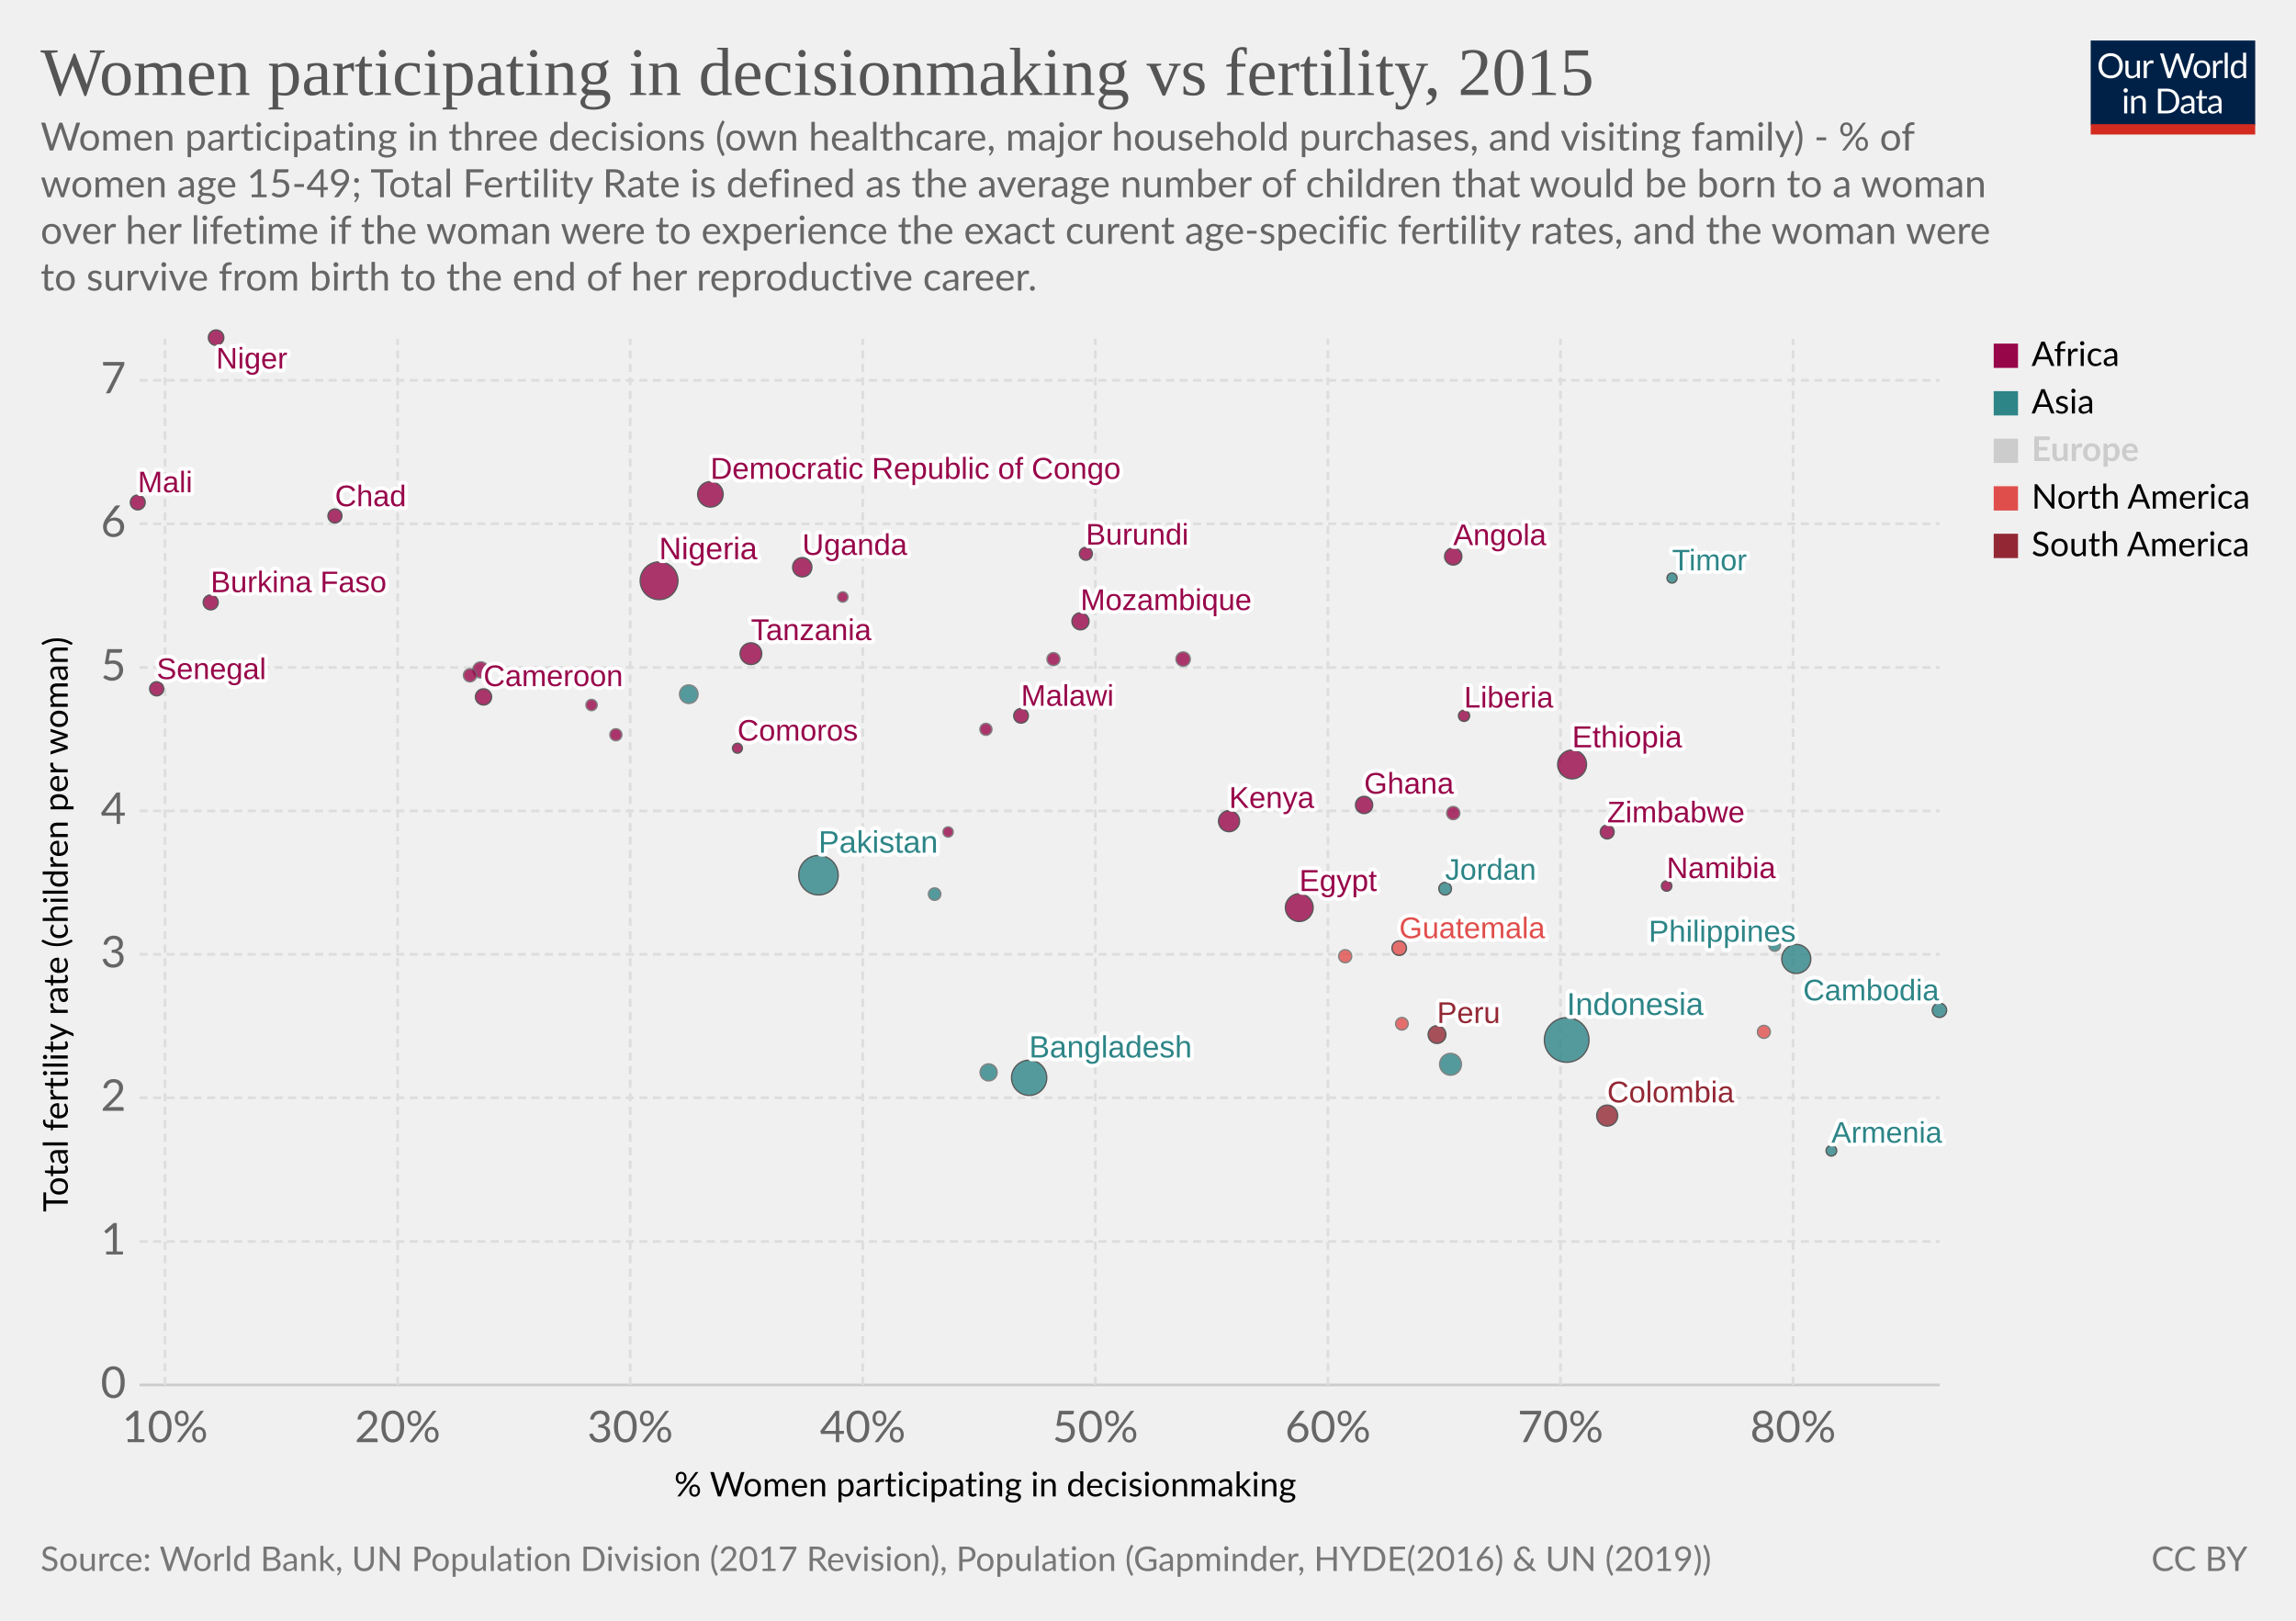
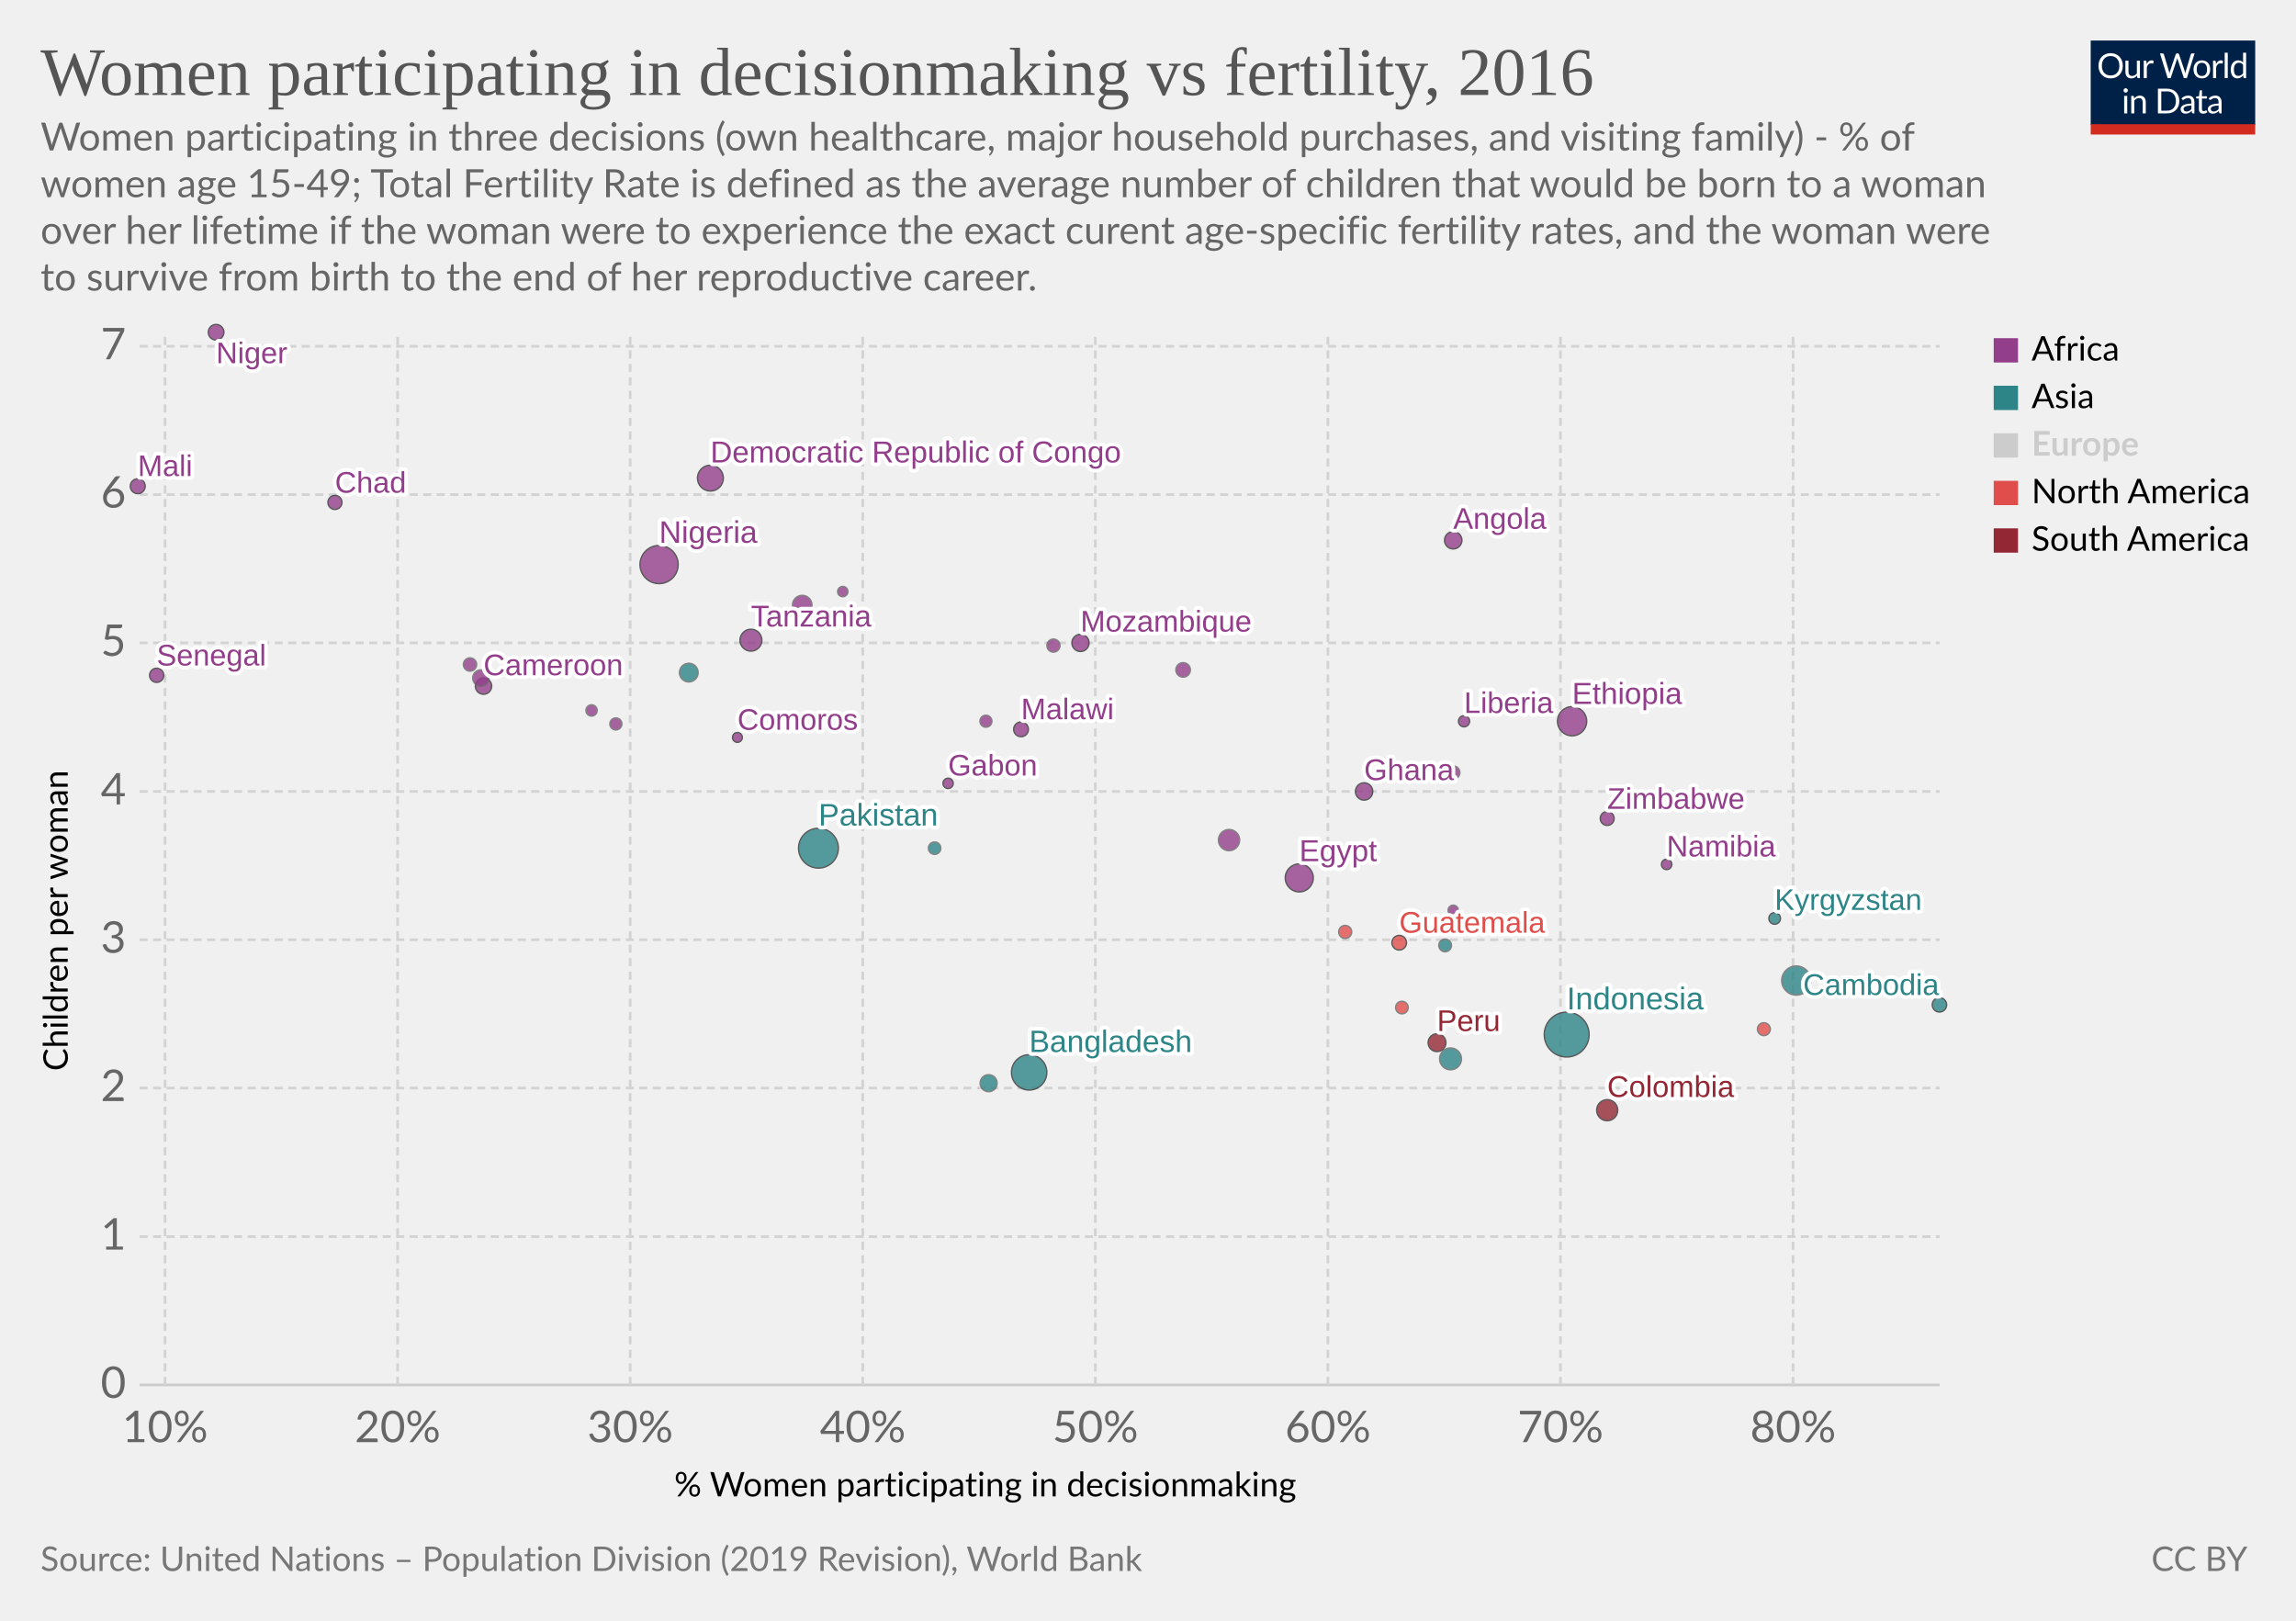
<svg xmlns="http://www.w3.org/2000/svg" version="1.1" style="background-color:#fff;-webkit-font-smoothing:antialiased" width="850" height="600" viewBox="0 0 850 600" font-family="Lato,'Helvetica Neue',Helvetica,Arial,sans-serif" font-size="18" text-rendering="optimizeLegibility">
  <g class="HeaderView">
    <g transform="matrix(.29 0 0 .29 774 15)">
      <svg width="210" height="120" viewBox="0 0 210 120" fill="none">
        <g clip-path="url(#clip0)">
          <path d="M0 0h210v107.89H0V0z" fill="#002147" />
          <path d="M40.98 32.25c0 2.36-.38 4.53-1.12 6.51a14.26 14.26 0 01-8.1 8.4c-1.9.78-4.02 1.17-6.34 1.17a16.6 16.6 0 01-6.33-1.17 14.31 14.31 0 01-8.08-8.4 18.29 18.29 0 01-1.12-6.51c0-2.36.38-4.53 1.12-6.5a14.32 14.32 0 018.07-8.44c1.92-.8 4.03-1.19 6.34-1.19 2.32 0 4.43.4 6.34 1.19 1.92.8 3.56 1.9 4.93 3.34a14.87 14.87 0 013.17 5.1 18.1 18.1 0 011.12 6.5zm-4.38 0c0-1.94-.26-3.68-.8-5.22a10.91 10.91 0 00-2.24-3.89 9.68 9.68 0 00-3.52-2.46 11.95 11.95 0 00-4.62-.86c-1.68 0-3.21.28-4.6.86a9.88 9.88 0 00-3.54 2.46 10.91 10.91 0 00-2.24 3.9c-.53 1.53-.8 3.27-.8 5.2 0 1.94.27 3.68.8 5.22a11.17 11.17 0 002.24 3.9 10.01 10.01 0 003.55 2.44c1.38.56 2.9.83 4.6.83 1.7 0 3.24-.27 4.61-.83a9.8 9.8 0 003.52-2.44 11.17 11.17 0 002.25-3.9c.53-1.54.8-3.28.8-5.21zm26.22-6.54V48H60.5c-.56 0-.9-.27-1.05-.81l-.31-2.4a12.45 12.45 0 01-3.26 2.6c-1.2.64-2.58.96-4.13.96-1.22 0-2.3-.2-3.24-.6a6.52 6.52 0 01-2.33-1.7 7.37 7.37 0 01-1.43-2.67c-.3-1.04-.46-2.2-.46-3.45V25.7h3.91v14.22c0 1.68.38 2.99 1.15 3.91.77.93 1.96 1.39 3.54 1.39 1.16 0 2.24-.27 3.23-.82a10.42 10.42 0 002.8-2.28V25.7h3.91zm8.61 4.47a9.94 9.94 0 012.6-3.56 5.64 5.64 0 013.76-1.3c.47 0 .92.05 1.34.15.44.1.83.27 1.17.49l-.3 2.92c-.09.37-.3.55-.66.55-.2 0-.5-.04-.9-.13a6.21 6.21 0 00-3.24.18c-.54.2-1.03.5-1.47.92-.42.4-.81.9-1.17 1.5-.33.58-.64 1.26-.92 2.02V48H67.7V25.71h2.25c.42 0 .72.08.88.25.16.16.27.44.33.83l.26 3.39zm61.16-13.7L122.75 48h-3.82l-7.99-24.05a21.95 21.95 0 01-.42-1.58 38.36 38.36 0 01-.44 1.58L102.05 48h-3.83L88.4 16.47h3.54c.38 0 .7.1.95.29.26.2.43.43.5.73l6.52 21.9c.1.4.2.83.28 1.28.1.46.2.94.29 1.46l.3-1.46c.12-.47.25-.9.38-1.27l7.41-21.91c.1-.25.26-.48.51-.69.27-.22.58-.33.95-.33h1.23c.38 0 .69.1.92.29.24.2.41.43.53.73l7.4 21.9a28.4 28.4 0 01.68 2.62 29.52 29.52 0 01.52-2.61l6.54-21.91c.07-.27.23-.5.48-.7.27-.21.58-.32.95-.32h3.32zm9.35 8.88c1.63 0 3.1.27 4.4.82a9.43 9.43 0 015.46 5.94c.5 1.4.74 2.98.74 4.73 0 1.76-.25 3.34-.74 4.75a9.43 9.43 0 01-5.46 5.92c-1.3.52-2.77.79-4.4.79-1.64 0-3.12-.27-4.44-.8a9.42 9.42 0 01-3.35-2.3c-.92-1-1.63-2.2-2.13-3.61-.49-1.41-.73-3-.73-4.75s.24-3.33.73-4.73c.5-1.43 1.2-2.64 2.13-3.63a9.4 9.4 0 013.35-2.31c1.32-.55 2.8-.82 4.44-.82zm0 19.89c2.2 0 3.84-.73 4.93-2.2 1.08-1.48 1.63-3.54 1.63-6.18 0-2.66-.55-4.72-1.63-6.2-1.09-1.49-2.73-2.23-4.93-2.23-1.12 0-2.09.2-2.93.57a5.7 5.7 0 00-2.06 1.65 7.5 7.5 0 00-1.24 2.67c-.26 1.04-.4 2.22-.4 3.54 0 2.64.55 4.7 1.64 6.18 1.1 1.47 2.76 2.2 4.99 2.2zm17.97-15.07a9.94 9.94 0 012.6-3.56 5.64 5.64 0 013.76-1.3c.47 0 .91.05 1.34.15.44.1.83.27 1.16.49l-.28 2.92c-.09.37-.31.55-.66.55-.2 0-.5-.04-.9-.13a6.2 6.2 0 00-3.24.18c-.54.2-1.03.5-1.47.92-.43.4-.82.9-1.17 1.5a13.1 13.1 0 00-.92 2.02V48h-3.94V25.71h2.24c.43 0 .72.08.88.25.17.16.28.44.33.83l.27 3.39zm15.04-14.59V48h-3.92V15.6h3.92zm19.55 15.43a6.22 6.22 0 00-2.38-2.05 6.7 6.7 0 00-2.86-.6c-2.07 0-3.66.75-4.77 2.23-1.12 1.48-1.68 3.6-1.68 6.33 0 1.46.13 2.7.38 3.74a7.29 7.29 0 001.1 2.56 4.35 4.35 0 001.78 1.45c.7.3 1.5.46 2.4.46 1.29 0 2.41-.3 3.36-.88a9.6 9.6 0 002.67-2.49V31.02zm3.91-15.43V48h-2.33c-.56 0-.9-.27-1.06-.81l-.35-2.71a12.13 12.13 0 01-3.25 2.77 8.28 8.28 0 01-4.23 1.06 7.31 7.31 0 01-6.14-2.9c-.73-.96-1.3-2.15-1.69-3.57a18.35 18.35 0 01.07-9.48 11.29 11.29 0 011.89-3.7 8.7 8.7 0 017.06-3.34 7.96 7.96 0 016.12 2.62V15.59h3.91zM46.61 70.71V93H42.7V70.71h3.91zm.84-7c0 .39-.08.75-.24 1.09a2.81 2.81 0 01-1.52 1.47 2.67 2.67 0 01-2.16 0 2.9 2.9 0 01-1.45-1.47 2.67 2.67 0 010-2.16c.15-.35.35-.65.6-.9.25-.27.53-.47.85-.62a2.67 2.67 0 012.16 0c.35.15.65.35.9.62.27.25.47.55.62.9.16.34.24.7.24 1.08zm7.97 10.24c.49-.54 1-1.04 1.54-1.48a9.85 9.85 0 013.66-1.84 8.96 8.96 0 015.43.35c.94.4 1.72.97 2.33 1.71a7.36 7.36 0 011.43 2.67c.32 1.04.49 2.19.49 3.45V93h-3.94V78.81c0-1.69-.4-3-1.17-3.92-.76-.93-1.93-1.4-3.5-1.4a6.6 6.6 0 00-3.25.83c-1 .56-1.92 1.31-2.77 2.27V93h-3.94V70.71h2.35c.56 0 .9.28 1.04.82l.3 2.42zm57.7 3.3c0 2.36-.37 4.5-1.11 6.44a14.3 14.3 0 01-3.17 4.98 14.1 14.1 0 01-4.93 3.2c-1.9.76-4.02 1.13-6.33 1.13H85.8V61.47h11.77c2.31 0 4.42.39 6.33 1.15a13.8 13.8 0 018.1 8.18 17.75 17.75 0 011.12 6.45zm-4.37 0c0-1.94-.26-3.67-.8-5.2a10.94 10.94 0 00-2.23-3.87 9.57 9.57 0 00-3.53-2.42 12.23 12.23 0 00-4.61-.83h-7.5v24.62h7.5c1.7 0 3.24-.28 4.61-.84a9.7 9.7 0 003.53-2.4 10.94 10.94 0 002.24-3.87c.53-1.53.8-3.26.8-5.2zm19.8 5.72c-1.8.06-3.34.2-4.62.44-1.26.22-2.3.51-3.1.88-.8.36-1.37.8-1.74 1.3-.35.5-.53 1.05-.53 1.67 0 .58.1 1.1.3 1.52a3 3 0 00.76 1.05c.34.27.73.46 1.17.6.45.11.94.17 1.45.17a7.28 7.28 0 003.5-.81 11.95 11.95 0 002.82-2.2v-4.62zm-12.65-9.11a12.73 12.73 0 013.98-2.66c1.43-.59 3-.88 4.73-.88 1.25 0 2.36.2 3.33.61a6.81 6.81 0 013.94 4.38c.33 1.04.5 2.19.5 3.43V93h-1.74a1.8 1.8 0 01-.88-.18c-.2-.13-.36-.38-.48-.74l-.44-2.12c-.59.55-1.16 1.03-1.72 1.46a9.48 9.48 0 01-3.74 1.7c-.69.15-1.46.23-2.3.23-.87 0-1.69-.12-2.45-.35a5.34 5.34 0 01-3.34-2.93 6.64 6.64 0 01-.49-2.64c0-.88.25-1.72.73-2.53a6.33 6.33 0 012.35-2.17c1.09-.63 2.5-1.15 4.25-1.54 1.75-.41 3.89-.65 6.42-.7v-1.75c0-1.73-.37-3.03-1.12-3.91-.75-.9-1.84-1.34-3.28-1.34-.97 0-1.78.12-2.44.37-.64.23-1.2.5-1.7.81l-1.23.82c-.33.23-.67.35-1 .35-.27 0-.5-.07-.69-.2a2.1 2.1 0 01-.48-.53l-.7-1.25zm27.67 19.5c-1.76 0-3.12-.5-4.07-1.48-.94-.98-1.41-2.4-1.41-4.25V74h-2.68a.9.9 0 01-.6-.2c-.16-.14-.24-.36-.24-.66v-1.56l3.65-.46.9-6.89a.9.9 0 01.29-.52.88.88 0 01.62-.22H142v7.67h6.44V74H142v13.38c0 .94.22 1.63.68 2.09.45.45 1.04.68 1.76.68a3.21 3.21 0 001.85-.53l.55-.35c.16-.12.3-.18.41-.18.2 0 .4.13.55.38l1.15 1.87a7.45 7.45 0 01-2.44 1.5c-.96.35-1.94.52-2.95.52zm19.68-10.4c-1.8.07-3.34.21-4.62.45-1.26.22-2.3.51-3.1.88-.8.36-1.37.8-1.74 1.3-.35.5-.53 1.05-.53 1.67 0 .58.1 1.1.3 1.52.18.42.44.77.76 1.05.34.27.73.46 1.17.6.45.11.94.17 1.45.17a7.3 7.3 0 003.5-.81 12.04 12.04 0 002.82-2.2v-4.62zm-12.65-9.1a12.72 12.72 0 013.99-2.66c1.42-.59 3-.88 4.72-.88 1.25 0 2.36.2 3.33.61a6.81 6.81 0 013.94 4.38c.33 1.04.5 2.19.5 3.43V93h-1.74a1.8 1.8 0 01-.88-.18c-.2-.13-.36-.38-.48-.74l-.44-2.12c-.59.55-1.16 1.03-1.72 1.46a9.48 9.48 0 01-3.74 1.7c-.69.15-1.46.23-2.3.23-.87 0-1.69-.12-2.45-.35a5.33 5.33 0 01-3.34-2.93 6.62 6.62 0 01-.49-2.64c0-.88.25-1.72.73-2.53a6.33 6.33 0 012.35-2.17c1.09-.63 2.5-1.15 4.25-1.54a31.2 31.2 0 016.42-.7v-1.75c0-1.73-.37-3.03-1.12-3.91-.75-.9-1.84-1.34-3.28-1.34-.97 0-1.78.12-2.44.37-.64.23-1.2.5-1.7.81-.46.3-.87.57-1.22.82-.34.23-.68.35-1.02.35-.26 0-.49-.07-.68-.2a1.88 1.88 0 01-.48-.53l-.7-1.25z" fill="#fff" />
          <path fill="#D42B21" d="M0 106.79h210V120H0z" />
        </g>
        <defs>
          <clipPath id="clip0">
            <path fill="#fff" d="M0 0h210v120H0z" />
          </clipPath>
        </defs>
      </svg>
    </g>
-     <a href="https://ourworldindata.org/grapher/women-participating-in-decisionmaking-vs-fertility" target="_blank" font-family="&quot;Playfair Display&quot;,Georgia,&quot;Times New Roman&quot;,serif">
+     <a href="https://ourworldindata.org/grapher/women-participating-in-decisionmaking-vs-fertility?tab=chart&amp;time=latest&amp;country=&amp;region=World" target="_blank" font-family="&quot;Playfair Display&quot;,Georgia,&quot;Times New Roman&quot;,serif">
      <text font-size="25.2" x="15" y="35.2" fill="#555">
-         <tspan x="15" y="35.16">Women participating in decisionmaking vs fertility, 2015</tspan>
+         <tspan x="15" y="35.16">Women participating in decisionmaking vs fertility, 2016</tspan>
      </text>
    </a>
    <text font-size="14.4" x="15" y="55.7" fill="#666">
      <tspan x="15" y="55.72">Women participating in three decisions (own healthcare, major household purchases, and visiting family) - % of</tspan>
      <tspan x="15" y="73">women age 15-49; Total Fertility Rate is defined as the average number of children that would be born to a woman</tspan>
      <tspan x="15" y="90.28">over her lifetime if the woman were to experience the exact curent age-specific fertility rates, and the woman were</tspan>
      <tspan x="15" y="107.56">to survive from birth to the end of her reproductive career.</tspan>
    </text>
  </g>
  <g class="ScatterPlot">
-     <g class="AxisBoxView">
+     <g class="DualAxisView">
      <g class="HorizontalAxis">
        <text font-size="12.6" x="249.6" y="554">
          <tspan x="249.62" y="553.98">% Women participating in decisionmaking</tspan>
        </text>
        <text x="61.1" y="533.9" fill="#666" text-anchor="middle" font-size="16.2">10%</text>
        <text x="147.2" y="533.9" fill="#666" text-anchor="middle" font-size="16.2">20%</text>
        <text x="233.3" y="533.9" fill="#666" text-anchor="middle" font-size="16.2">30%</text>
        <text x="319.4" y="533.9" fill="#666" text-anchor="middle" font-size="16.2">40%</text>
        <text x="405.5" y="533.9" fill="#666" text-anchor="middle" font-size="16.2">50%</text>
        <text x="491.6" y="533.9" fill="#666" text-anchor="middle" font-size="16.2">60%</text>
        <text x="577.7" y="533.9" fill="#666" text-anchor="middle" font-size="16.2">70%</text>
        <text x="663.8" y="533.9" fill="#666" text-anchor="middle" font-size="16.2">80%</text>
      </g>
      <g class="VerticalAxis">
-         <text font-size="12.6" x="-448.7" y="25.1" transform="rotate(-90)">
-           <tspan x="-448.68" y="25.08">Total fertility rate (children per woman)</tspan>
+         <text font-size="12.6" x="-396.5" y="25.1" transform="rotate(-90)">
+           <tspan x="-396.46" y="25.08">Children per woman</tspan>
        </text>
        <text x="46.67" y="512.7" fill="#666" dominant-baseline="middle" text-anchor="end" font-size="16.2">0</text>
-         <text x="46.67" y="459.6" fill="#666" dominant-baseline="middle" text-anchor="end" font-size="16.2">1</text>
-         <text x="46.67" y="406.4" fill="#666" dominant-baseline="middle" text-anchor="end" font-size="16.2">2</text>
-         <text x="46.67" y="353.3" fill="#666" dominant-baseline="middle" text-anchor="end" font-size="16.2">3</text>
-         <text x="46.67" y="300.2" fill="#666" dominant-baseline="middle" text-anchor="end" font-size="16.2">4</text>
-         <text x="46.67" y="247.1" fill="#666" dominant-baseline="middle" text-anchor="end" font-size="16.2">5</text>
-         <text x="46.67" y="193.9" fill="#666" dominant-baseline="middle" text-anchor="end" font-size="16.2">6</text>
-         <text x="46.67" y="140.8" fill="#666" dominant-baseline="middle" text-anchor="end" font-size="16.2">7</text>
+         <text x="46.67" y="457.8" fill="#666" dominant-baseline="middle" text-anchor="end" font-size="16.2">1</text>
+         <text x="46.67" y="402.8" fill="#666" dominant-baseline="middle" text-anchor="end" font-size="16.2">2</text>
+         <text x="46.67" y="347.9" fill="#666" dominant-baseline="middle" text-anchor="end" font-size="16.2">3</text>
+         <text x="46.67" y="293" fill="#666" dominant-baseline="middle" text-anchor="end" font-size="16.2">4</text>
+         <text x="46.67" y="238" fill="#666" dominant-baseline="middle" text-anchor="end" font-size="16.2">5</text>
+         <text x="46.67" y="183.1" fill="#666" dominant-baseline="middle" text-anchor="end" font-size="16.2">6</text>
+         <text x="46.67" y="128.2" fill="#666" dominant-baseline="middle" text-anchor="end" font-size="16.2">7</text>
      </g>
      <g class="AxisGridLines horizontalLines">
        <path stroke="#ccc" d="M51.67 512.7h666.42" />
-         <path stroke="#ddd" stroke-dasharray="3,2" d="M51.67 459.6h666.42M51.67 406.4h666.42M51.67 353.3h666.42M51.67 300.2h666.42M51.67 247.1h666.42M51.67 193.9h666.42M51.67 140.8h666.42" />
-       </g>
-       <g class="AxisGridLines verticalLines" stroke="#ddd" stroke-dasharray="3,2">
-         <path d="M61.1 512.7V125.4M147.2 512.7V125.4M233.3 512.7V125.4M319.4 512.7V125.4M405.5 512.7V125.4M491.6 512.7V125.4M577.7 512.7V125.4M663.8 512.7V125.4" />
+         <path stroke="#d3d3d3" stroke-dasharray="3,2" d="M51.67 457.8h666.42M51.67 402.8h666.42M51.67 347.9h666.42M51.67 293h666.42M51.67 238h666.42M51.67 183.1h666.42M51.67 128.2h666.42" />
+       </g>
+       <g class="AxisGridLines verticalLines" stroke="#d3d3d3" stroke-dasharray="3,2">
+         <path d="M61.1 512.7V123.4M147.2 512.7V123.4M233.3 512.7V123.4M319.4 512.7V123.4M405.5 512.7V123.4M491.6 512.7V123.4M577.7 512.7V123.4M663.8 512.7V123.4" />
      </g>
    </g>
    <g class="PointsWithLabels clickable" clip-path="url(#a)" font-family="Arial, sans-serif">
-       <path fill="rgba(255,255,255,0)" d="M51.67 125.4h666.42v387.3H51.67z" />
+       <path fill="rgba(255,255,255,0)" d="M51.67 123.4h666.42v389.3H51.67z" />
      <defs>
        <clipPath id="a">
-           <path d="M41.67 115.4h686.42v407.3H41.67z" />
+           <path d="M41.67 113.4h686.42v409.3H41.67z" />
        </clipPath>
      </defs>
      <g class="key-Indonesia_0">
-         <circle cx="580" cy="385" r="8.26" fill="#2D8587" opacity=".8" stroke="#333" stroke-width=".5" />
+         <circle cx="580" cy="383" r="8.31" fill="#2D8587" opacity=".8" stroke="#333" stroke-width=".5" />
      </g>
      <g class="key-Pakistan_0">
-         <circle cx="303" cy="324" r="7.31" fill="#2D8587" opacity=".8" stroke="#333" stroke-width=".5" />
+         <circle cx="303" cy="314" r="7.38" fill="#2D8587" opacity=".8" stroke="#333" stroke-width=".5" />
      </g>
      <g class="key-Nigeria_0">
-         <circle cx="244" cy="215" r="6.99" fill="#98064A" opacity=".8" stroke="#333" stroke-width=".5" />
+         <circle cx="244" cy="209" r="7.07" fill="#923E8B" opacity=".8" stroke="#333" stroke-width=".5" />
      </g>
      <g class="key-Bangladesh_0">
-         <circle cx="381" cy="399" r="6.52" fill="#2D8587" opacity=".8" stroke="#333" stroke-width=".5" />
+         <circle cx="381" cy="397" r="6.55" fill="#2D8587" opacity=".8" stroke="#333" stroke-width=".5" />
      </g>
      <g class="key-Philippines_0">
-         <circle cx="665" cy="355" r="5.37" fill="#2D8587" opacity=".8" stroke="#333" stroke-width=".5" />
+         <circle cx="665" cy="363" r="5.41" fill="#2D8587" opacity=".8" stroke="#666" stroke-width=".5" />
      </g>
      <g class="key-Ethiopia_0">
-         <circle cx="582" cy="283" r="5.34" fill="#98064A" opacity=".8" stroke="#333" stroke-width=".5" />
+         <circle cx="582" cy="267" r="5.41" fill="#923E8B" opacity=".8" stroke="#333" stroke-width=".5" />
      </g>
      <g class="key-Egypt_0">
-         <circle cx="481" cy="336" r="5.14" fill="#98064A" opacity=".8" stroke="#333" stroke-width=".5" />
+         <circle cx="481" cy="325" r="5.19" fill="#923E8B" opacity=".8" stroke="#333" stroke-width=".5" />
      </g>
      <g class="key-Democratic-Republic-of-Congo_0">
-         <circle cx="263" cy="183" r="4.73" fill="#98064A" opacity=".8" stroke="#333" stroke-width=".5" />
+         <circle cx="263" cy="177" r="4.8" fill="#923E8B" opacity=".8" stroke="#333" stroke-width=".5" />
+       </g>
+       <g class="key-Tanzania_0">
+         <circle cx="278" cy="237" r="4.06" fill="#923E8B" opacity=".8" stroke="#333" stroke-width=".5" />
      </g>
      <g class="key-Myanmar_0">
-         <circle cx="537" cy="394" r="4.05" fill="#2D8587" opacity=".8" stroke="#666" stroke-width=".5" />
-       </g>
-       <g class="key-Tanzania_0">
-         <circle cx="278" cy="242" r="4.02" fill="#98064A" opacity=".8" stroke="#333" stroke-width=".5" />
+         <circle cx="537" cy="392" r="4.06" fill="#2D8587" opacity=".8" stroke="#666" stroke-width=".5" />
      </g>
      <g class="key-Kenya_0">
-         <circle cx="455" cy="304" r="3.9" fill="#98064A" opacity=".8" stroke="#333" stroke-width=".5" />
+         <circle cx="455" cy="311" r="3.94" fill="#923E8B" opacity=".8" stroke="#666" stroke-width=".5" />
      </g>
      <g class="key-Colombia_0">
-         <circle cx="595" cy="413" r="3.89" fill="#932834" opacity=".8" stroke="#333" stroke-width=".5" />
+         <circle cx="595" cy="411" r="3.91" fill="#932834" opacity=".8" stroke="#333" stroke-width=".5" />
      </g>
      <g class="key-Uganda_0">
-         <circle cx="297" cy="210" r="3.57" fill="#98064A" opacity=".8" stroke="#333" stroke-width=".5" />
+         <circle cx="297" cy="224" r="3.62" fill="#923E8B" opacity=".8" stroke="#666" stroke-width=".5" />
      </g>
      <g class="key-Afghanistan_0">
-         <circle cx="255" cy="257" r="3.44" fill="#2D8587" opacity=".8" stroke="#666" stroke-width=".5" />
+         <circle cx="255" cy="249" r="3.47" fill="#2D8587" opacity=".8" stroke="#666" stroke-width=".5" />
      </g>
      <g class="key-Peru_0">
-         <circle cx="532" cy="383" r="3.29" fill="#932834" opacity=".8" stroke="#333" stroke-width=".5" />
+         <circle cx="532" cy="386" r="3.31" fill="#932834" opacity=".8" stroke="#333" stroke-width=".5" />
      </g>
      <g class="key-Angola_0">
-         <circle cx="538" cy="206" r="3.19" fill="#98064A" opacity=".8" stroke="#333" stroke-width=".5" />
+         <circle cx="538" cy="200" r="3.23" fill="#923E8B" opacity=".8" stroke="#333" stroke-width=".5" />
      </g>
      <g class="key-Ghana_0">
-         <circle cx="505" cy="298" r="3.19" fill="#98064A" opacity=".8" stroke="#333" stroke-width=".5" />
+         <circle cx="505" cy="293" r="3.21" fill="#923E8B" opacity=".8" stroke="#333" stroke-width=".5" />
      </g>
      <g class="key-Mozambique_0">
-         <circle cx="400" cy="230" r="3.16" fill="#98064A" opacity=".8" stroke="#333" stroke-width=".5" />
+         <circle cx="400" cy="238" r="3.19" fill="#923E8B" opacity=".8" stroke="#333" stroke-width=".5" />
      </g>
      <g class="key-Nepal_0">
-         <circle cx="366" cy="397" r="3.16" fill="#2D8587" opacity=".8" stroke="#666" stroke-width=".5" />
+         <circle cx="366" cy="401" r="3.16" fill="#2D8587" opacity=".8" stroke="#666" stroke-width=".5" />
      </g>
      <g class="key-Cameroon_0">
-         <circle cx="179" cy="258" r="3" fill="#98064A" opacity=".8" stroke="#333" stroke-width=".5" />
+         <circle cx="179" cy="254" r="3.03" fill="#923E8B" opacity=".8" stroke="#333" stroke-width=".5" />
      </g>
      <g class="key-Cote-d__0027Ivoire_0">
-         <circle cx="178" cy="248" r="3" fill="#98064A" opacity=".8" stroke="#666" stroke-width=".5" />
+         <circle cx="178" cy="251" r="3.02" fill="#923E8B" opacity=".8" stroke="#666" stroke-width=".5" />
      </g>
      <g class="key-Niger_0">
-         <circle cx="80" cy="125" r="2.86" fill="#98064A" opacity=".8" stroke="#333" stroke-width=".5" />
-       </g>
-       <g class="key-Burkina-Faso_0">
-         <circle cx="78" cy="223" r="2.78" fill="#98064A" opacity=".8" stroke="#333" stroke-width=".5" />
+         <circle cx="80" cy="123" r="2.9" fill="#923E8B" opacity=".8" stroke="#333" stroke-width=".5" />
      </g>
      <g class="key-Mali_0">
-         <circle cx="51" cy="186" r="2.75" fill="#98064A" opacity=".8" stroke="#333" stroke-width=".5" />
+         <circle cx="51" cy="180" r="2.77" fill="#923E8B" opacity=".8" stroke="#333" stroke-width=".5" />
      </g>
      <g class="key-Malawi_0">
-         <circle cx="378" cy="265" r="2.71" fill="#98064A" opacity=".8" stroke="#333" stroke-width=".5" />
+         <circle cx="378" cy="270" r="2.74" fill="#923E8B" opacity=".8" stroke="#333" stroke-width=".5" />
      </g>
      <g class="key-Guatemala_0">
-         <circle cx="518" cy="351" r="2.69" fill="#E04E4B" opacity=".8" stroke="#333" stroke-width=".5" />
+         <circle cx="518" cy="349" r="2.71" fill="#E04E4B" opacity=".8" stroke="#333" stroke-width=".5" />
      </g>
      <g class="key-Zambia_0">
-         <circle cx="438" cy="244" r="2.67" fill="#98064A" opacity=".8" stroke="#666" stroke-width=".5" />
+         <circle cx="438" cy="248" r="2.7" fill="#923E8B" opacity=".8" stroke="#666" stroke-width=".5" />
      </g>
      <g class="key-Cambodia_0">
-         <circle cx="718" cy="374" r="2.66" fill="#2D8587" opacity=".8" stroke="#333" stroke-width=".5" />
+         <circle cx="718" cy="372" r="2.67" fill="#2D8587" opacity=".8" stroke="#333" stroke-width=".5" />
      </g>
      <g class="key-Senegal_0">
-         <circle cx="58" cy="255" r="2.61" fill="#98064A" opacity=".8" stroke="#333" stroke-width=".5" />
+         <circle cx="58" cy="250" r="2.63" fill="#923E8B" opacity=".8" stroke="#333" stroke-width=".5" />
      </g>
      <g class="key-Chad_0">
-         <circle cx="124" cy="191" r="2.59" fill="#98064A" opacity=".8" stroke="#333" stroke-width=".5" />
+         <circle cx="124" cy="186" r="2.61" fill="#923E8B" opacity=".8" stroke="#333" stroke-width=".5" />
      </g>
      <g class="key-Zimbabwe_0">
-         <circle cx="595" cy="308" r="2.57" fill="#98064A" opacity=".8" stroke="#333" stroke-width=".5" />
+         <circle cx="595" cy="303" r="2.58" fill="#923E8B" opacity=".8" stroke="#333" stroke-width=".5" />
      </g>
      <g class="key-Guinea_0">
-         <circle cx="174" cy="250" r="2.45" fill="#98064A" opacity=".8" stroke="#666" stroke-width=".5" />
+         <circle cx="174" cy="246" r="2.47" fill="#923E8B" opacity=".8" stroke="#666" stroke-width=".5" />
      </g>
      <g class="key-Rwanda_0">
-         <circle cx="538" cy="301" r="2.45" fill="#98064A" opacity=".8" stroke="#666" stroke-width=".5" />
+         <circle cx="538" cy="286" r="2.47" fill="#923E8B" opacity=".8" stroke="#666" stroke-width=".5" />
+       </g>
+       <g class="key-Benin_0">
+         <circle cx="390" cy="239" r="2.43" fill="#923E8B" opacity=".8" stroke="#666" stroke-width=".5" />
      </g>
      <g class="key-Haiti_0">
-         <circle cx="498" cy="354" r="2.42" fill="#E04E4B" opacity=".8" stroke="#666" stroke-width=".5" />
-       </g>
-       <g class="key-Benin_0">
-         <circle cx="390" cy="244" r="2.41" fill="#98064A" opacity=".8" stroke="#666" stroke-width=".5" />
+         <circle cx="498" cy="345" r="2.42" fill="#E04E4B" opacity=".8" stroke="#666" stroke-width=".5" />
      </g>
      <g class="key-Dominican-Republic_0">
-         <circle cx="653" cy="382" r="2.4" fill="#E04E4B" opacity=".8" stroke="#666" stroke-width=".5" />
-       </g>
-       <g class="key-Burundi_0">
-         <circle cx="402" cy="205" r="2.39" fill="#98064A" opacity=".8" stroke="#333" stroke-width=".5" />
+         <circle cx="653" cy="381" r="2.4" fill="#E04E4B" opacity=".8" stroke="#666" stroke-width=".5" />
      </g>
      <g class="key-Jordan_0">
-         <circle cx="535" cy="329" r="2.34" fill="#2D8587" opacity=".8" stroke="#333" stroke-width=".5" />
+         <circle cx="535" cy="350" r="2.36" fill="#2D8587" opacity=".8" stroke="#666" stroke-width=".5" />
      </g>
      <g class="key-Honduras_0">
-         <circle cx="519" cy="379" r="2.33" fill="#E04E4B" opacity=".8" stroke="#666" stroke-width=".5" />
+         <circle cx="519" cy="373" r="2.34" fill="#E04E4B" opacity=".8" stroke="#666" stroke-width=".5" />
      </g>
      <g class="key-Tajikistan_0">
-         <circle cx="346" cy="331" r="2.3" fill="#2D8587" opacity=".8" stroke="#666" stroke-width=".5" />
+         <circle cx="346" cy="314" r="2.31" fill="#2D8587" opacity=".8" stroke="#666" stroke-width=".5" />
      </g>
      <g class="key-Togo_0">
-         <circle cx="228" cy="272" r="2.23" fill="#98064A" opacity=".8" stroke="#666" stroke-width=".5" />
+         <circle cx="228" cy="268" r="2.24" fill="#923E8B" opacity=".8" stroke="#666" stroke-width=".5" />
      </g>
      <g class="key-Sierra-Leone_0">
-         <circle cx="365" cy="270" r="2.23" fill="#98064A" opacity=".8" stroke="#666" stroke-width=".5" />
+         <circle cx="365" cy="267" r="2.23" fill="#923E8B" opacity=".8" stroke="#666" stroke-width=".5" />
      </g>
      <g class="key-Kyrgyzstan_0">
-         <circle cx="657" cy="350" r="2.16" fill="#2D8587" opacity=".8" stroke="#666" stroke-width=".5" />
+         <circle cx="657" cy="340" r="2.16" fill="#2D8587" opacity=".8" stroke="#333" stroke-width=".5" />
      </g>
      <g class="key-Congo_0">
-         <circle cx="219" cy="261" r="2.09" fill="#98064A" opacity=".8" stroke="#666" stroke-width=".5" />
+         <circle cx="219" cy="263" r="2.1" fill="#923E8B" opacity=".8" stroke="#666" stroke-width=".5" />
      </g>
      <g class="key-Liberia_0">
-         <circle cx="542" cy="265" r="2.07" fill="#98064A" opacity=".8" stroke="#333" stroke-width=".5" />
-       </g>
-       <g class="key-Armenia_0">
-         <circle cx="678" cy="426" r="1.97" fill="#2D8587" opacity=".8" stroke="#333" stroke-width=".5" />
+         <circle cx="542" cy="267" r="2.07" fill="#923E8B" opacity=".8" stroke="#333" stroke-width=".5" />
      </g>
      <g class="key-Namibia_0">
-         <circle cx="617" cy="328" r="1.93" fill="#98064A" opacity=".8" stroke="#333" stroke-width=".5" />
+         <circle cx="617" cy="320" r="1.93" fill="#923E8B" opacity=".8" stroke="#333" stroke-width=".5" />
      </g>
      <g class="key-Gambia_0">
-         <circle cx="312" cy="221" r="1.92" fill="#98064A" opacity=".8" stroke="#666" stroke-width=".5" />
+         <circle cx="312" cy="219" r="1.92" fill="#923E8B" opacity=".8" stroke="#666" stroke-width=".5" />
      </g>
      <g class="key-Lesotho_0">
-         <circle cx="538" cy="345" r="1.91" fill="#98064A" opacity=".8" stroke="#666" stroke-width=".5" />
+         <circle cx="538" cy="337" r="1.92" fill="#923E8B" opacity=".8" stroke="#666" stroke-width=".5" />
      </g>
      <g class="key-Gabon_0">
-         <circle cx="351" cy="308" r="1.91" fill="#98064A" opacity=".8" stroke="#666" stroke-width=".5" />
-       </g>
-       <g class="key-Timor_0">
-         <circle cx="619" cy="214" r="1.86" fill="#2D8587" opacity=".8" stroke="#333" stroke-width=".5" />
+         <circle cx="351" cy="290" r="1.91" fill="#923E8B" opacity=".8" stroke="#333" stroke-width=".5" />
      </g>
      <g class="key-Comoros_0">
-         <circle cx="273" cy="277" r="1.83" fill="#98064A" opacity=".8" stroke="#333" stroke-width=".5" />
+         <circle cx="273" cy="273" r="1.83" fill="#923E8B" opacity=".8" stroke="#333" stroke-width=".5" />
      </g>
      <g class="backgroundLabels" fill="#333" font-weight="400">
-         <text x="580" y="375.74" font-size="11.68" fill="#fff" stroke="#fff" stroke-linecap="round" stroke-linejoin="round" stroke-width=".25em">Indonesia</text>
-         <text x="580" y="375.74" font-size="11.68" fill="#2D8587">Indonesia</text>
-         <text x="303" y="315.69" font-size="11.53" fill="#fff" stroke="#fff" stroke-linecap="round" stroke-linejoin="round" stroke-width=".25em">Pakistan</text>
-         <text x="303" y="315.69" font-size="11.53" fill="#2D8587">Pakistan</text>
-         <text x="244" y="207.01" font-size="11.48" fill="#fff" stroke="#fff" stroke-linecap="round" stroke-linejoin="round" stroke-width=".25em">Nigeria</text>
-         <text x="244" y="207.01" font-size="11.48" fill="#98064A">Nigeria</text>
-         <text x="381" y="391.48" font-size="11.41" fill="#fff" stroke="#fff" stroke-linecap="round" stroke-linejoin="round" stroke-width=".25em">Bangladesh</text>
-         <text x="381" y="391.48" font-size="11.41" fill="#2D8587">Bangladesh</text>
-         <text x="610.34" y="348.63" font-size="11.27" fill="#fff" stroke="#fff" stroke-linecap="round" stroke-linejoin="round" stroke-width=".25em">Philippines</text>
-         <text x="610.34" y="348.63" font-size="11.27" fill="#2D8587">Philippines</text>
-         <text x="582" y="276.66" font-size="11.27" fill="#fff" stroke="#fff" stroke-linecap="round" stroke-linejoin="round" stroke-width=".25em">Ethiopia</text>
-         <text x="582" y="276.66" font-size="11.27" fill="#98064A">Ethiopia</text>
-         <text x="481" y="329.86" font-size="11.24" fill="#fff" stroke="#fff" stroke-linecap="round" stroke-linejoin="round" stroke-width=".25em">Egypt</text>
-         <text x="481" y="329.86" font-size="11.24" fill="#98064A">Egypt</text>
-         <text x="263" y="177.27" font-size="11.2" fill="#fff" stroke="#fff" stroke-linecap="round" stroke-linejoin="round" stroke-width=".25em">Democratic Republic of Congo</text>
-         <text x="263" y="177.27" font-size="11.2" fill="#98064A">Democratic Republic of Congo</text>
-         <text x="278" y="236.98" font-size="11.14" fill="#fff" stroke="#fff" stroke-linecap="round" stroke-linejoin="round" stroke-width=".25em">Tanzania</text>
-         <text x="278" y="236.98" font-size="11.14" fill="#98064A">Tanzania</text>
-         <text x="455" y="299.1" font-size="11.13" fill="#fff" stroke="#fff" stroke-linecap="round" stroke-linejoin="round" stroke-width=".25em">Kenya</text>
-         <text x="455" y="299.1" font-size="11.13" fill="#98064A">Kenya</text>
-         <text x="595" y="408.11" font-size="11.13" fill="#fff" stroke="#fff" stroke-linecap="round" stroke-linejoin="round" stroke-width=".25em">Colombia</text>
-         <text x="595" y="408.11" font-size="11.13" fill="#932834">Colombia</text>
-         <text x="297" y="205.43" font-size="11.1" fill="#fff" stroke="#fff" stroke-linecap="round" stroke-linejoin="round" stroke-width=".25em">Uganda</text>
-         <text x="297" y="205.43" font-size="11.1" fill="#98064A">Uganda</text>
-         <text x="532" y="378.71" font-size="11.08" fill="#fff" stroke="#fff" stroke-linecap="round" stroke-linejoin="round" stroke-width=".25em">Peru</text>
-         <text x="532" y="378.71" font-size="11.08" fill="#932834">Peru</text>
-         <text x="538" y="201.81" font-size="11.07" fill="#fff" stroke="#fff" stroke-linecap="round" stroke-linejoin="round" stroke-width=".25em">Angola</text>
-         <text x="538" y="201.81" font-size="11.07" fill="#98064A">Angola</text>
-         <text x="505" y="293.81" font-size="11.07" fill="#fff" stroke="#fff" stroke-linecap="round" stroke-linejoin="round" stroke-width=".25em">Ghana</text>
-         <text x="505" y="293.81" font-size="11.07" fill="#98064A">Ghana</text>
-         <text x="400" y="225.84" font-size="11.07" fill="#fff" stroke="#fff" stroke-linecap="round" stroke-linejoin="round" stroke-width=".25em">Mozambique</text>
-         <text x="400" y="225.84" font-size="11.07" fill="#98064A">Mozambique</text>
-         <text x="179" y="254" font-size="11.06" fill="#fff" stroke="#fff" stroke-linecap="round" stroke-linejoin="round" stroke-width=".25em">Cameroon</text>
-         <text x="179" y="254" font-size="11.06" fill="#98064A">Cameroon</text>
-         <text x="80" y="136.45" font-size="11.05" fill="#fff" stroke="#fff" stroke-linecap="round" stroke-linejoin="round" stroke-width=".25em">Niger</text>
-         <text x="80" y="136.45" font-size="11.05" fill="#98064A">Niger</text>
-         <text x="78" y="219.22" font-size="11.05" fill="#fff" stroke="#fff" stroke-linecap="round" stroke-linejoin="round" stroke-width=".25em">Burkina Faso</text>
-         <text x="78" y="219.22" font-size="11.05" fill="#98064A">Burkina Faso</text>
-         <text x="51" y="182.25" font-size="11.05" fill="#fff" stroke="#fff" stroke-linecap="round" stroke-linejoin="round" stroke-width=".25em">Mali</text>
-         <text x="51" y="182.25" font-size="11.05" fill="#98064A">Mali</text>
-         <text x="378" y="261.29" font-size="11.04" fill="#fff" stroke="#fff" stroke-linecap="round" stroke-linejoin="round" stroke-width=".25em">Malawi</text>
-         <text x="378" y="261.29" font-size="11.04" fill="#98064A">Malawi</text>
-         <text x="518" y="347.31" font-size="11.04" fill="#fff" stroke="#fff" stroke-linecap="round" stroke-linejoin="round" stroke-width=".25em">Guatemala</text>
-         <text x="518" y="347.31" font-size="11.04" fill="#E04E4B">Guatemala</text>
-         <text x="667.54" y="370.34" font-size="11.04" fill="#fff" stroke="#fff" stroke-linecap="round" stroke-linejoin="round" stroke-width=".25em">Cambodia</text>
-         <text x="667.54" y="370.34" font-size="11.04" fill="#2D8587">Cambodia</text>
-         <text x="58" y="251.39" font-size="11.04" fill="#fff" stroke="#fff" stroke-linecap="round" stroke-linejoin="round" stroke-width=".25em">Senegal</text>
-         <text x="58" y="251.39" font-size="11.04" fill="#98064A">Senegal</text>
-         <text x="124" y="187.41" font-size="11.04" fill="#fff" stroke="#fff" stroke-linecap="round" stroke-linejoin="round" stroke-width=".25em">Chad</text>
-         <text x="124" y="187.41" font-size="11.04" fill="#98064A">Chad</text>
-         <text x="595" y="304.43" font-size="11.04" fill="#fff" stroke="#fff" stroke-linecap="round" stroke-linejoin="round" stroke-width=".25em">Zimbabwe</text>
-         <text x="595" y="304.43" font-size="11.04" fill="#98064A">Zimbabwe</text>
-         <text x="402" y="201.61" font-size="11.03" fill="#fff" stroke="#fff" stroke-linecap="round" stroke-linejoin="round" stroke-width=".25em">Burundi</text>
-         <text x="402" y="201.61" font-size="11.03" fill="#98064A">Burundi</text>
-         <text x="535" y="325.66" font-size="11.02" fill="#fff" stroke="#fff" stroke-linecap="round" stroke-linejoin="round" stroke-width=".25em">Jordan</text>
-         <text x="535" y="325.66" font-size="11.02" fill="#2D8587">Jordan</text>
-         <text x="542" y="261.93" font-size="11.01" fill="#fff" stroke="#fff" stroke-linecap="round" stroke-linejoin="round" stroke-width=".25em">Liberia</text>
-         <text x="542" y="261.93" font-size="11.01" fill="#98064A">Liberia</text>
-         <text x="678" y="423.03" font-size="11.01" fill="#fff" stroke="#fff" stroke-linecap="round" stroke-linejoin="round" stroke-width=".25em">Armenia</text>
-         <text x="678" y="423.03" font-size="11.01" fill="#2D8587">Armenia</text>
-         <text x="617" y="325.07" font-size="11.01" fill="#fff" stroke="#fff" stroke-linecap="round" stroke-linejoin="round" stroke-width=".25em">Namibia</text>
-         <text x="617" y="325.07" font-size="11.01" fill="#98064A">Namibia</text>
-         <text x="619" y="211.14" font-size="11" fill="#fff" stroke="#fff" stroke-linecap="round" stroke-linejoin="round" stroke-width=".25em">Timor</text>
-         <text x="619" y="211.14" font-size="11" fill="#2D8587">Timor</text>
-         <text x="273" y="274.17" font-size="11" fill="#fff" stroke="#fff" stroke-linecap="round" stroke-linejoin="round" stroke-width=".25em">Comoros</text>
-         <text x="273" y="274.17" font-size="11" fill="#98064A">Comoros</text>
+         <text x="580" y="373.69" font-size="11.69" fill="#fff" stroke="#fff" stroke-linecap="round" stroke-linejoin="round" stroke-width=".25em">Indonesia</text>
+         <text x="580" y="373.69" font-size="11.69" fill="#2D8587">Indonesia</text>
+         <text x="303" y="305.62" font-size="11.54" fill="#fff" stroke="#fff" stroke-linecap="round" stroke-linejoin="round" stroke-width=".25em">Pakistan</text>
+         <text x="303" y="305.62" font-size="11.54" fill="#2D8587">Pakistan</text>
+         <text x="244" y="200.93" font-size="11.49" fill="#fff" stroke="#fff" stroke-linecap="round" stroke-linejoin="round" stroke-width=".25em">Nigeria</text>
+         <text x="244" y="200.93" font-size="11.49" fill="#923E8B">Nigeria</text>
+         <text x="381" y="389.45" font-size="11.42" fill="#fff" stroke="#fff" stroke-linecap="round" stroke-linejoin="round" stroke-width=".25em">Bangladesh</text>
+         <text x="381" y="389.45" font-size="11.42" fill="#2D8587">Bangladesh</text>
+         <text x="582" y="260.59" font-size="11.27" fill="#fff" stroke="#fff" stroke-linecap="round" stroke-linejoin="round" stroke-width=".25em">Ethiopia</text>
+         <text x="582" y="260.59" font-size="11.27" fill="#923E8B">Ethiopia</text>
+         <text x="481" y="318.81" font-size="11.25" fill="#fff" stroke="#fff" stroke-linecap="round" stroke-linejoin="round" stroke-width=".25em">Egypt</text>
+         <text x="481" y="318.81" font-size="11.25" fill="#923E8B">Egypt</text>
+         <text x="263" y="171.2" font-size="11.21" fill="#fff" stroke="#fff" stroke-linecap="round" stroke-linejoin="round" stroke-width=".25em">Democratic Republic of Congo</text>
+         <text x="263" y="171.2" font-size="11.21" fill="#923E8B">Democratic Republic of Congo</text>
+         <text x="278" y="231.94" font-size="11.14" fill="#fff" stroke="#fff" stroke-linecap="round" stroke-linejoin="round" stroke-width=".25em">Tanzania</text>
+         <text x="278" y="231.94" font-size="11.14" fill="#923E8B">Tanzania</text>
+         <text x="595" y="406.09" font-size="11.13" fill="#fff" stroke="#fff" stroke-linecap="round" stroke-linejoin="round" stroke-width=".25em">Colombia</text>
+         <text x="595" y="406.09" font-size="11.13" fill="#932834">Colombia</text>
+         <text x="532" y="381.69" font-size="11.08" fill="#fff" stroke="#fff" stroke-linecap="round" stroke-linejoin="round" stroke-width=".25em">Peru</text>
+         <text x="532" y="381.69" font-size="11.08" fill="#932834">Peru</text>
+         <text x="538" y="195.77" font-size="11.08" fill="#fff" stroke="#fff" stroke-linecap="round" stroke-linejoin="round" stroke-width=".25em">Angola</text>
+         <text x="538" y="195.77" font-size="11.08" fill="#923E8B">Angola</text>
+         <text x="505" y="288.79" font-size="11.07" fill="#fff" stroke="#fff" stroke-linecap="round" stroke-linejoin="round" stroke-width=".25em">Ghana</text>
+         <text x="505" y="288.79" font-size="11.07" fill="#923E8B">Ghana</text>
+         <text x="400" y="233.81" font-size="11.07" fill="#fff" stroke="#fff" stroke-linecap="round" stroke-linejoin="round" stroke-width=".25em">Mozambique</text>
+         <text x="400" y="233.81" font-size="11.07" fill="#923E8B">Mozambique</text>
+         <text x="179" y="249.97" font-size="11.06" fill="#fff" stroke="#fff" stroke-linecap="round" stroke-linejoin="round" stroke-width=".25em">Cameroon</text>
+         <text x="179" y="249.97" font-size="11.06" fill="#923E8B">Cameroon</text>
+         <text x="80" y="134.45" font-size="11.05" fill="#fff" stroke="#fff" stroke-linecap="round" stroke-linejoin="round" stroke-width=".25em">Niger</text>
+         <text x="80" y="134.45" font-size="11.05" fill="#923E8B">Niger</text>
+         <text x="51" y="176.23" font-size="11.05" fill="#fff" stroke="#fff" stroke-linecap="round" stroke-linejoin="round" stroke-width=".25em">Mali</text>
+         <text x="51" y="176.23" font-size="11.05" fill="#923E8B">Mali</text>
+         <text x="378" y="266.26" font-size="11.05" fill="#fff" stroke="#fff" stroke-linecap="round" stroke-linejoin="round" stroke-width=".25em">Malawi</text>
+         <text x="378" y="266.26" font-size="11.05" fill="#923E8B">Malawi</text>
+         <text x="518" y="345.29" font-size="11.04" fill="#fff" stroke="#fff" stroke-linecap="round" stroke-linejoin="round" stroke-width=".25em">Guatemala</text>
+         <text x="518" y="345.29" font-size="11.04" fill="#E04E4B">Guatemala</text>
+         <text x="667.54" y="368.33" font-size="11.04" fill="#fff" stroke="#fff" stroke-linecap="round" stroke-linejoin="round" stroke-width=".25em">Cambodia</text>
+         <text x="667.54" y="368.33" font-size="11.04" fill="#2D8587">Cambodia</text>
+         <text x="58" y="246.37" font-size="11.04" fill="#fff" stroke="#fff" stroke-linecap="round" stroke-linejoin="round" stroke-width=".25em">Senegal</text>
+         <text x="58" y="246.37" font-size="11.04" fill="#923E8B">Senegal</text>
+         <text x="124" y="182.39" font-size="11.04" fill="#fff" stroke="#fff" stroke-linecap="round" stroke-linejoin="round" stroke-width=".25em">Chad</text>
+         <text x="124" y="182.39" font-size="11.04" fill="#923E8B">Chad</text>
+         <text x="595" y="299.42" font-size="11.04" fill="#fff" stroke="#fff" stroke-linecap="round" stroke-linejoin="round" stroke-width=".25em">Zimbabwe</text>
+         <text x="595" y="299.42" font-size="11.04" fill="#923E8B">Zimbabwe</text>
+         <text x="657" y="336.84" font-size="11.02" fill="#fff" stroke="#fff" stroke-linecap="round" stroke-linejoin="round" stroke-width=".25em">Kyrgyzstan</text>
+         <text x="657" y="336.84" font-size="11.02" fill="#2D8587">Kyrgyzstan</text>
+         <text x="542" y="263.93" font-size="11.01" fill="#fff" stroke="#fff" stroke-linecap="round" stroke-linejoin="round" stroke-width=".25em">Liberia</text>
+         <text x="542" y="263.93" font-size="11.01" fill="#923E8B">Liberia</text>
+         <text x="617" y="317.07" font-size="11.01" fill="#fff" stroke="#fff" stroke-linecap="round" stroke-linejoin="round" stroke-width=".25em">Namibia</text>
+         <text x="617" y="317.07" font-size="11.01" fill="#923E8B">Namibia</text>
+         <text x="351" y="287.09" font-size="11" fill="#fff" stroke="#fff" stroke-linecap="round" stroke-linejoin="round" stroke-width=".25em">Gabon</text>
+         <text x="351" y="287.09" font-size="11" fill="#923E8B">Gabon</text>
+         <text x="273" y="270.17" font-size="11" fill="#fff" stroke="#fff" stroke-linecap="round" stroke-linejoin="round" stroke-width=".25em">Comoros</text>
+         <text x="273" y="270.17" font-size="11" fill="#923E8B">Comoros</text>
      </g>
    </g>
    <g class="ScatterColorLegend clickable" cursor="pointer">
      <g class="legendMark">
-         <path fill="#98064A" d="M738.09 127.2h9v9h-9z" />
-         <text font-size="12.6" x="752.1" y="135.5">
-           <tspan x="752.09" y="135.48">Africa</tspan>
+         <path fill="#923E8B" d="M738.09 125.2h9v9h-9z" />
+         <text font-size="12.6" x="752.1" y="133.5">
+           <tspan x="752.09" y="133.48">Africa</tspan>
        </text>
      </g>
      <g class="legendMark">
-         <path fill="#2D8587" d="M738.09 144.8h9v9h-9z" />
-         <text font-size="12.6" x="752.1" y="153.1">
-           <tspan x="752.09" y="153.08">Asia</tspan>
+         <path fill="#2D8587" d="M738.09 142.8h9v9h-9z" />
+         <text font-size="12.6" x="752.1" y="151.1">
+           <tspan x="752.09" y="151.08">Asia</tspan>
        </text>
      </g>
      <g class="legendMark" fill="#ccc">
-         <path d="M738.09 162.4h9v9h-9z" />
-         <text font-size="12.6" x="752.1" y="170.7" font-weight="700">
-           <tspan x="752.09" y="170.68">Europe</tspan>
+         <path d="M738.09 160.4h9v9h-9z" />
+         <text font-size="12.6" x="752.1" y="168.7" font-weight="700">
+           <tspan x="752.09" y="168.68">Europe</tspan>
        </text>
      </g>
      <g class="legendMark">
-         <path fill="#E04E4B" d="M738.09 180h9v9h-9z" />
-         <text font-size="12.6" x="752.1" y="188.3">
-           <tspan x="752.09" y="188.28">North America</tspan>
+         <path fill="#E04E4B" d="M738.09 178h9v9h-9z" />
+         <text font-size="12.6" x="752.1" y="186.3">
+           <tspan x="752.09" y="186.28">North America</tspan>
        </text>
      </g>
      <g class="legendMark">
-         <path fill="#932834" d="M738.09 197.6h9v9h-9z" />
-         <text font-size="12.6" x="752.1" y="205.9">
-           <tspan x="752.09" y="205.88">South America</tspan>
+         <path fill="#932834" d="M738.09 195.6h9v9h-9z" />
+         <text font-size="12.6" x="752.1" y="203.9">
+           <tspan x="752.09" y="203.88">South America</tspan>
        </text>
      </g>
    </g>
  </g>
  <g class="SourcesFooter" fill="#777">
    <g class="clickable" fill="#777">
      <text font-size="12.6" x="15" y="581.6">
-         <tspan x="15" y="581.58">Source: World Bank, UN Population Division (2017 Revision), Population (Gapminder, HYDE(2016) &amp; UN (2019))</tspan>
+         <tspan x="15" y="581.58">Source: United Nations – Population Division (2019 Revision), World Bank</tspan>
      </text>
    </g>
    <text font-size="12.6" x="796.4" y="581.6">
      <tspan x="796.44" y="581.58">
        <a class="cclogo" href="http://creativecommons.org/licenses/by/4.0/deed.en_US" target="_blank" fill="#777">CC BY</a>
      </tspan>
    </text>
  </g>
</svg>
